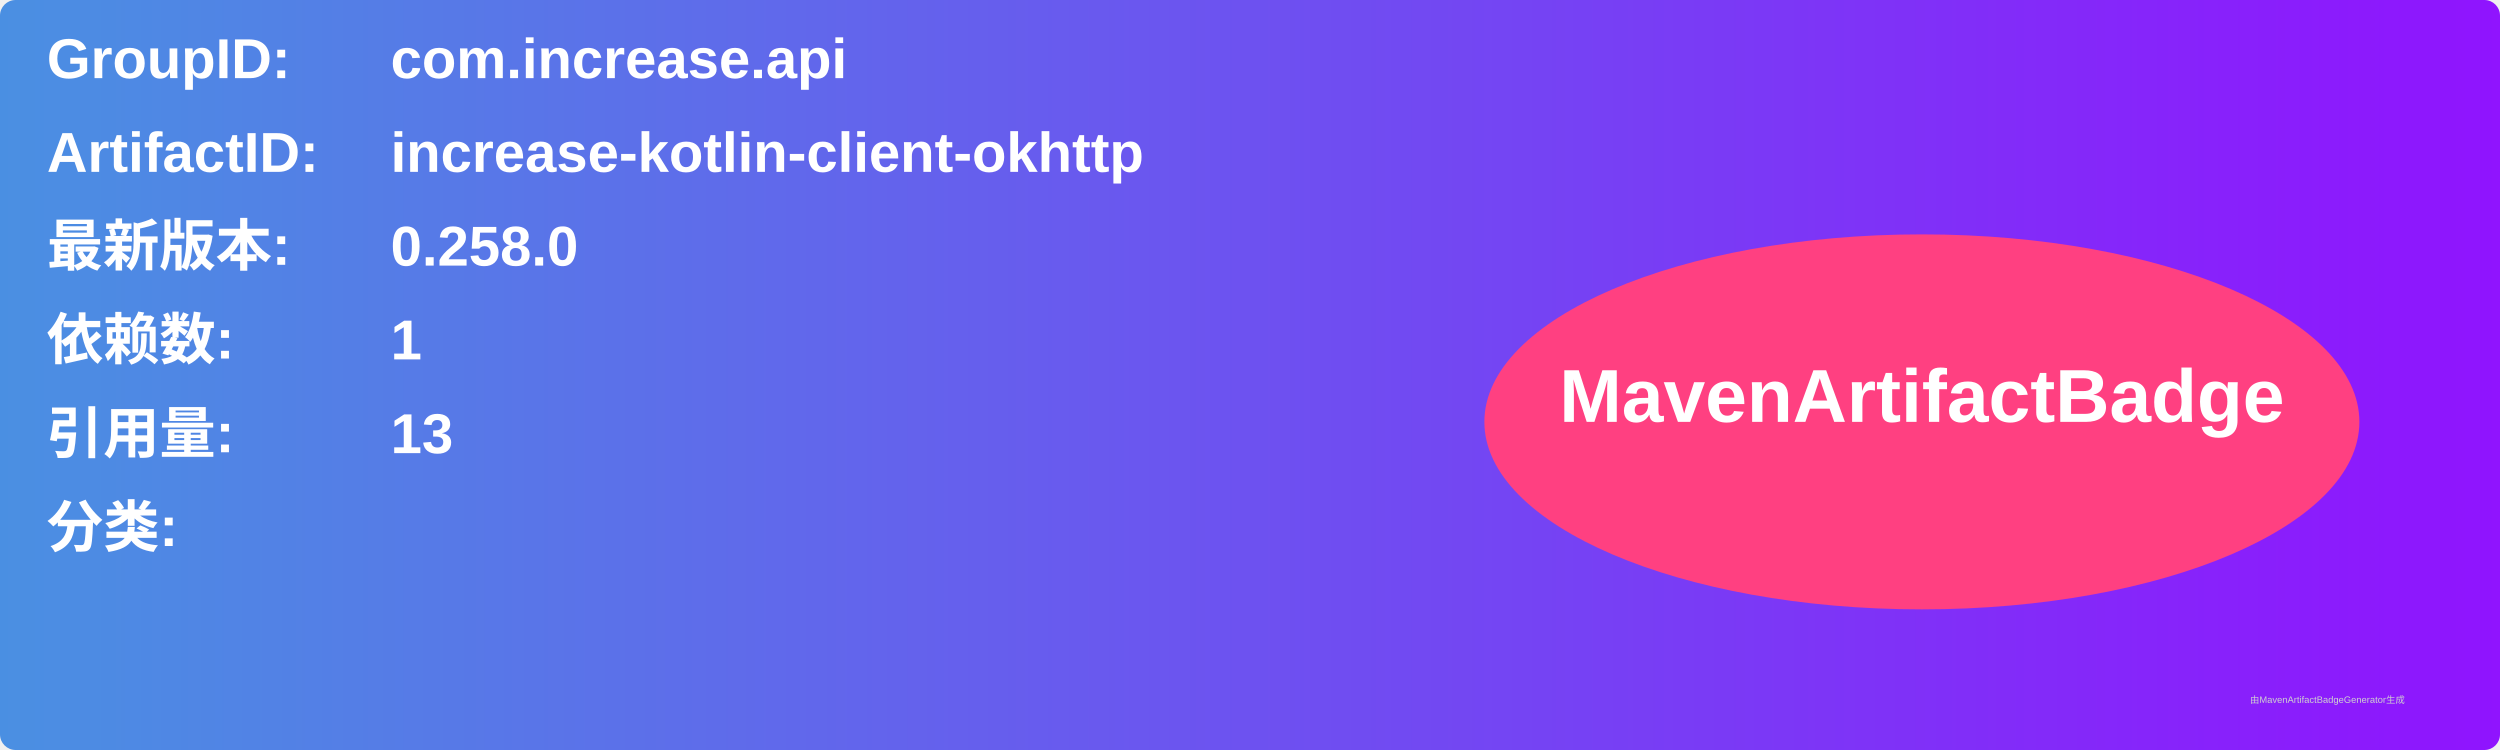
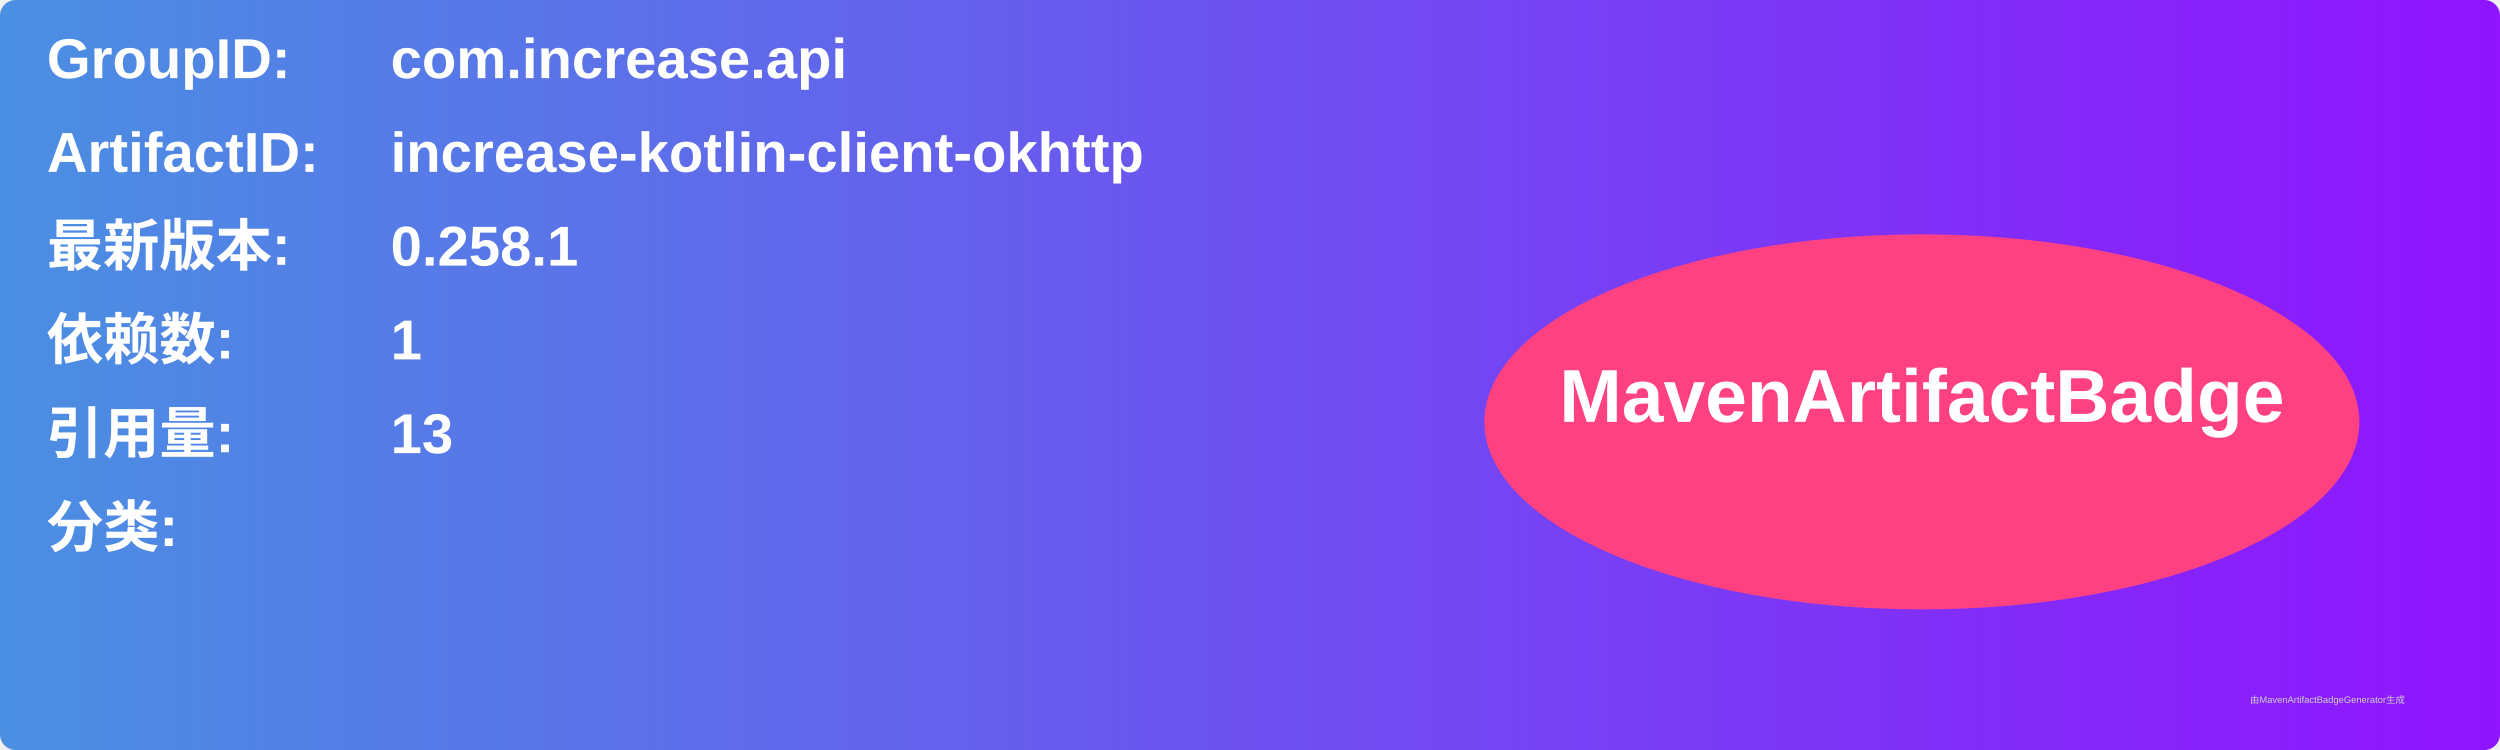
<svg xmlns="http://www.w3.org/2000/svg" width="800" height="240" viewBox="0 0 800 240">
  <linearGradient id="grad" x1="0%" y1="0%" x2="100%" y2="0%">
    <stop offset="0%" stop-color="#4a90e2" />
    <stop offset="100%" stop-color="#9013fe" />
  </linearGradient>
  <rect width="100%" height="100%" rx="5" ry="5" fill="url(#grad)" />
  <g transform="translate(15, 15)">
    <text x="0" y="10" font-family="Arial" font-size="18" fill="white" font-weight="bold" width="260">GroupID:</text>
    <text x="110" y="10" font-family="Arial" font-size="18" fill="white" font-weight="bold" width="460">com.increase.api</text>
    <text x="0" y="40" font-family="Arial" font-size="18" fill="white" font-weight="bold" width="260">ArtifactID:</text>
    <text x="110" y="40" font-family="Arial" font-size="18" fill="white" font-weight="bold" width="460">increase-kotlin-client-okhttp</text>
    <text x="0" y="70" font-family="Arial" font-size="18" fill="white" font-weight="bold">最新版本:</text>
    <text x="110" y="70" font-family="Arial" font-size="18" fill="white" font-weight="bold">
-       <tspan font-weight="bold">0.258.0</tspan>
+       <tspan font-weight="bold">0.258.1</tspan>
    </text>
    <text x="0" y="100" font-family="Arial" font-size="18" fill="white" font-weight="bold">依赖数: </text>
    <text x="110" y="100" font-family="Arial" font-size="18" fill="white">
      <tspan font-weight="bold">1</tspan>
    </text>
    <text x="0" y="130" font-family="Arial" font-size="18" fill="white" font-weight="bold">引用量: </text>
    <text x="110" y="130" font-family="Arial" font-size="18" fill="white">
      <tspan font-weight="bold">13</tspan>
    </text>
    <text x="0" y="160" font-family="Arial" font-size="18" fill="white" font-weight="bold">分类:</text>
    <text x="10" y="190" font-family="Arial" font-size="10" fill="white">
      <tspan font-weight="bold" />
    </text>
    <ellipse cx="600" cy="120" rx="140" ry="60" fill="#ff4081" />
    <text x="600" y="120" text-anchor="middle" font-family="Arial" font-size="24" fill="white" font-weight="bold">MavenArtifactBadge</text>
  </g>
  <text x="720" y="225" font-family="Arial" font-size="3" fill="#d0d0d0">由MavenArtifactBadgeGenerator生成</text>
</svg>
